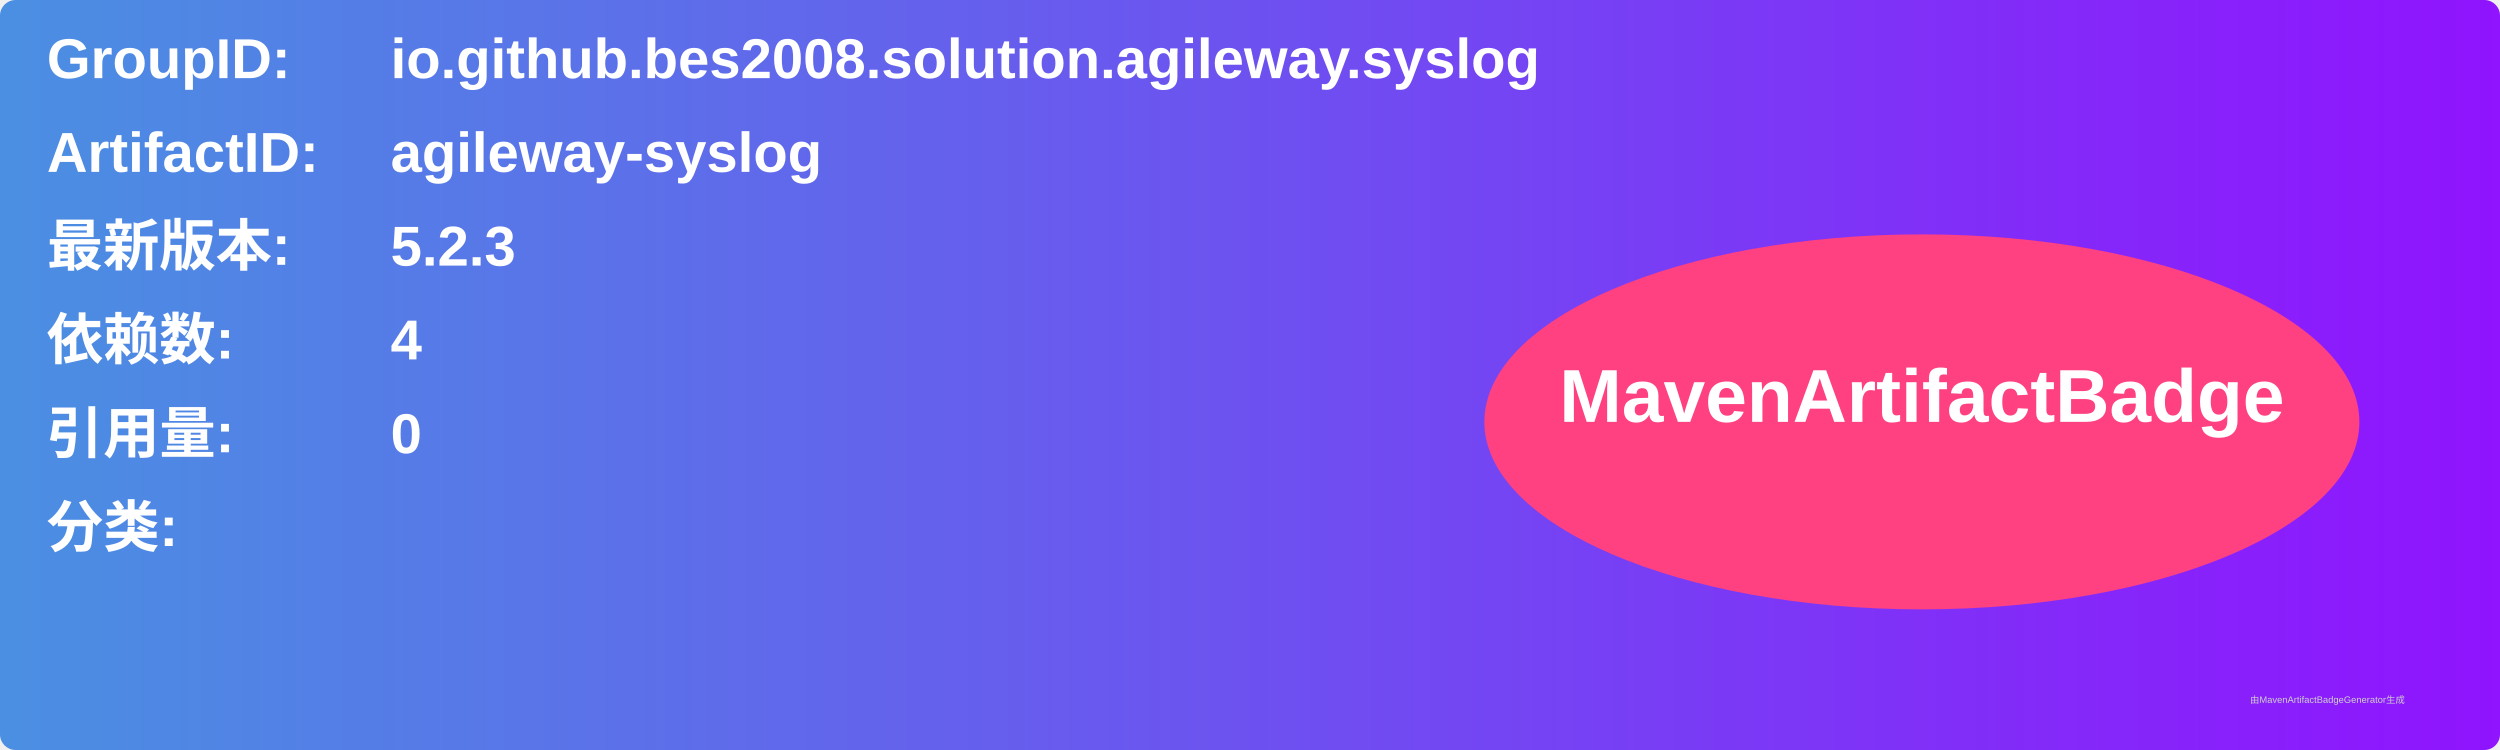
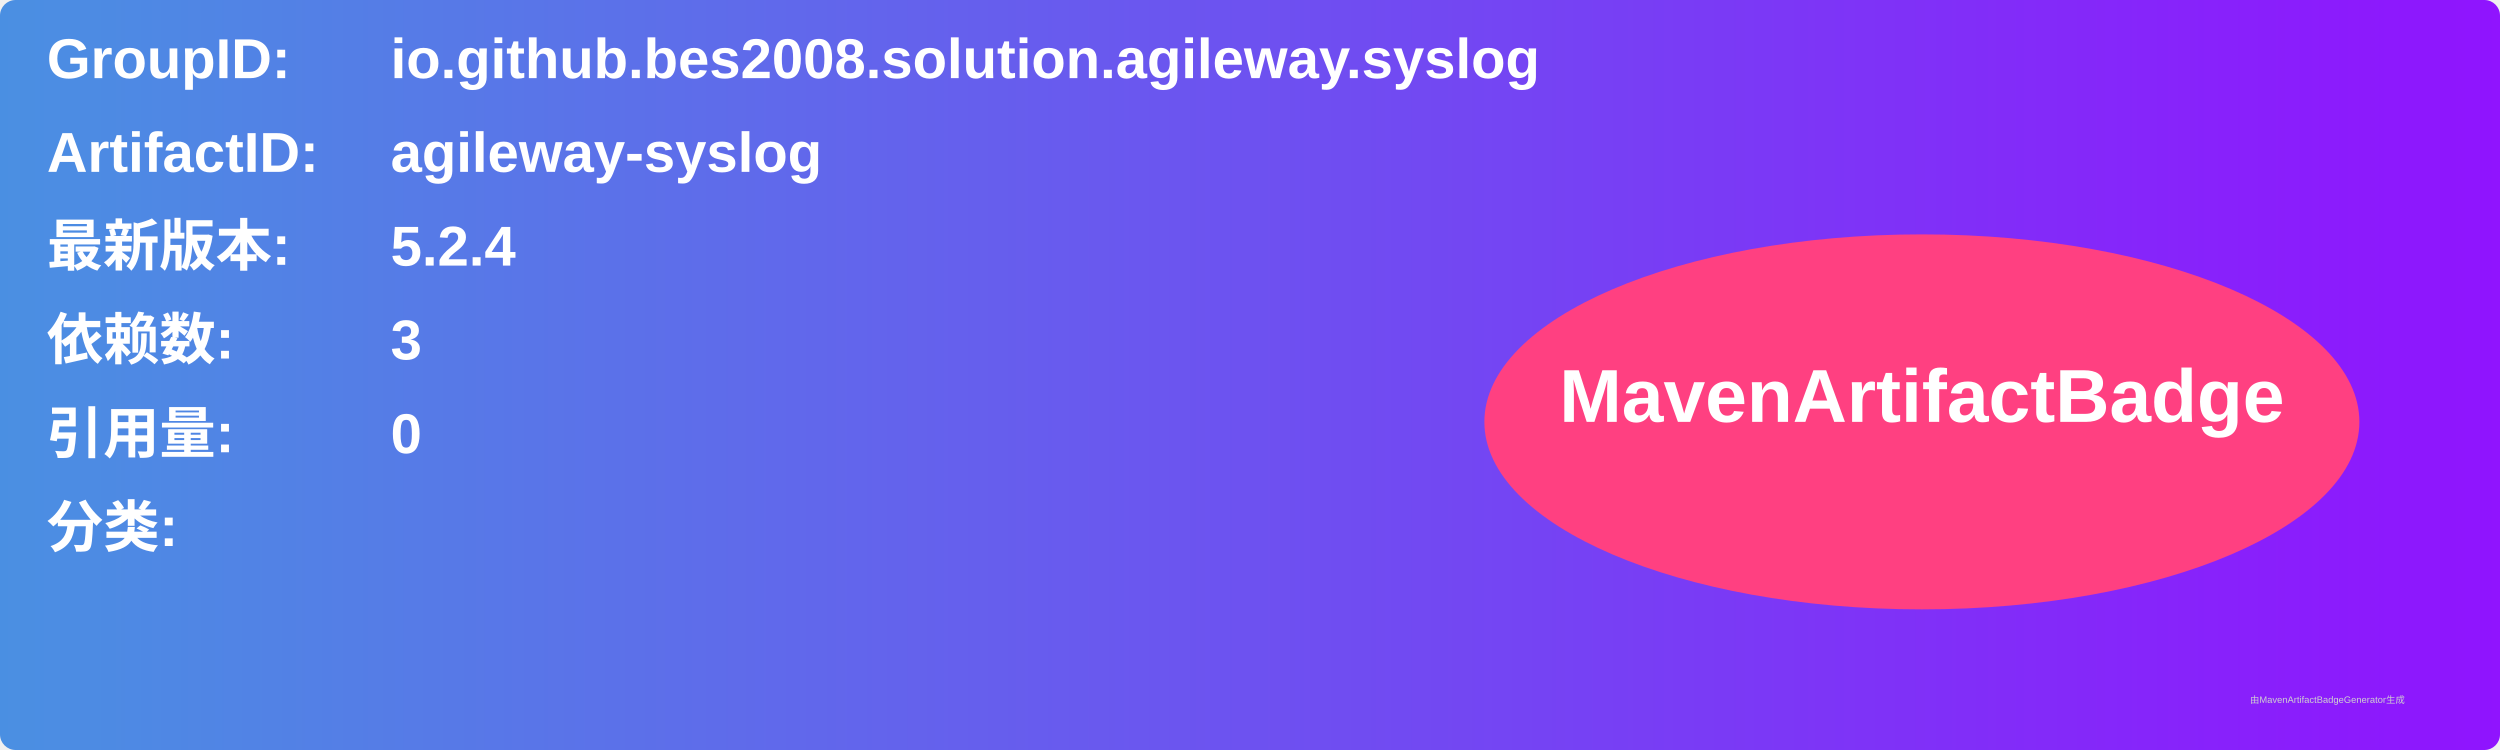
<svg xmlns="http://www.w3.org/2000/svg" width="800" height="240" viewBox="0 0 800 240">
  <linearGradient id="grad" x1="0%" y1="0%" x2="100%" y2="0%">
    <stop offset="0%" stop-color="#4a90e2" />
    <stop offset="100%" stop-color="#9013fe" />
  </linearGradient>
  <rect width="100%" height="100%" rx="5" ry="5" fill="url(#grad)" />
  <g transform="translate(15, 15)">
    <text x="0" y="10" font-family="Arial" font-size="18" fill="white" font-weight="bold" width="260">GroupID:</text>
    <text x="110" y="10" font-family="Arial" font-size="18" fill="white" font-weight="bold" width="460">io.github.bes2008.solution.agileway.syslog</text>
    <text x="0" y="40" font-family="Arial" font-size="18" fill="white" font-weight="bold" width="260">ArtifactID:</text>
    <text x="110" y="40" font-family="Arial" font-size="18" fill="white" font-weight="bold" width="460">agileway-syslog</text>
    <text x="0" y="70" font-family="Arial" font-size="18" fill="white" font-weight="bold">最新版本:</text>
    <text x="110" y="70" font-family="Arial" font-size="18" fill="white" font-weight="bold">
-       <tspan font-weight="bold">5.2.3</tspan>
+       <tspan font-weight="bold">5.2.4</tspan>
    </text>
    <text x="0" y="100" font-family="Arial" font-size="18" fill="white" font-weight="bold">依赖数: </text>
    <text x="110" y="100" font-family="Arial" font-size="18" fill="white">
-       <tspan font-weight="bold">4</tspan>
+       <tspan font-weight="bold">3</tspan>
    </text>
    <text x="0" y="130" font-family="Arial" font-size="18" fill="white" font-weight="bold">引用量: </text>
    <text x="110" y="130" font-family="Arial" font-size="18" fill="white">
      <tspan font-weight="bold">0</tspan>
    </text>
    <text x="0" y="160" font-family="Arial" font-size="18" fill="white" font-weight="bold">分类:</text>
    <text x="10" y="190" font-family="Arial" font-size="10" fill="white">
      <tspan font-weight="bold" />
    </text>
    <ellipse cx="600" cy="120" rx="140" ry="60" fill="#ff4081" />
    <text x="600" y="120" text-anchor="middle" font-family="Arial" font-size="24" fill="white" font-weight="bold">MavenArtifactBadge</text>
  </g>
  <text x="720" y="225" font-family="Arial" font-size="3" fill="#d0d0d0">由MavenArtifactBadgeGenerator生成</text>
</svg>
